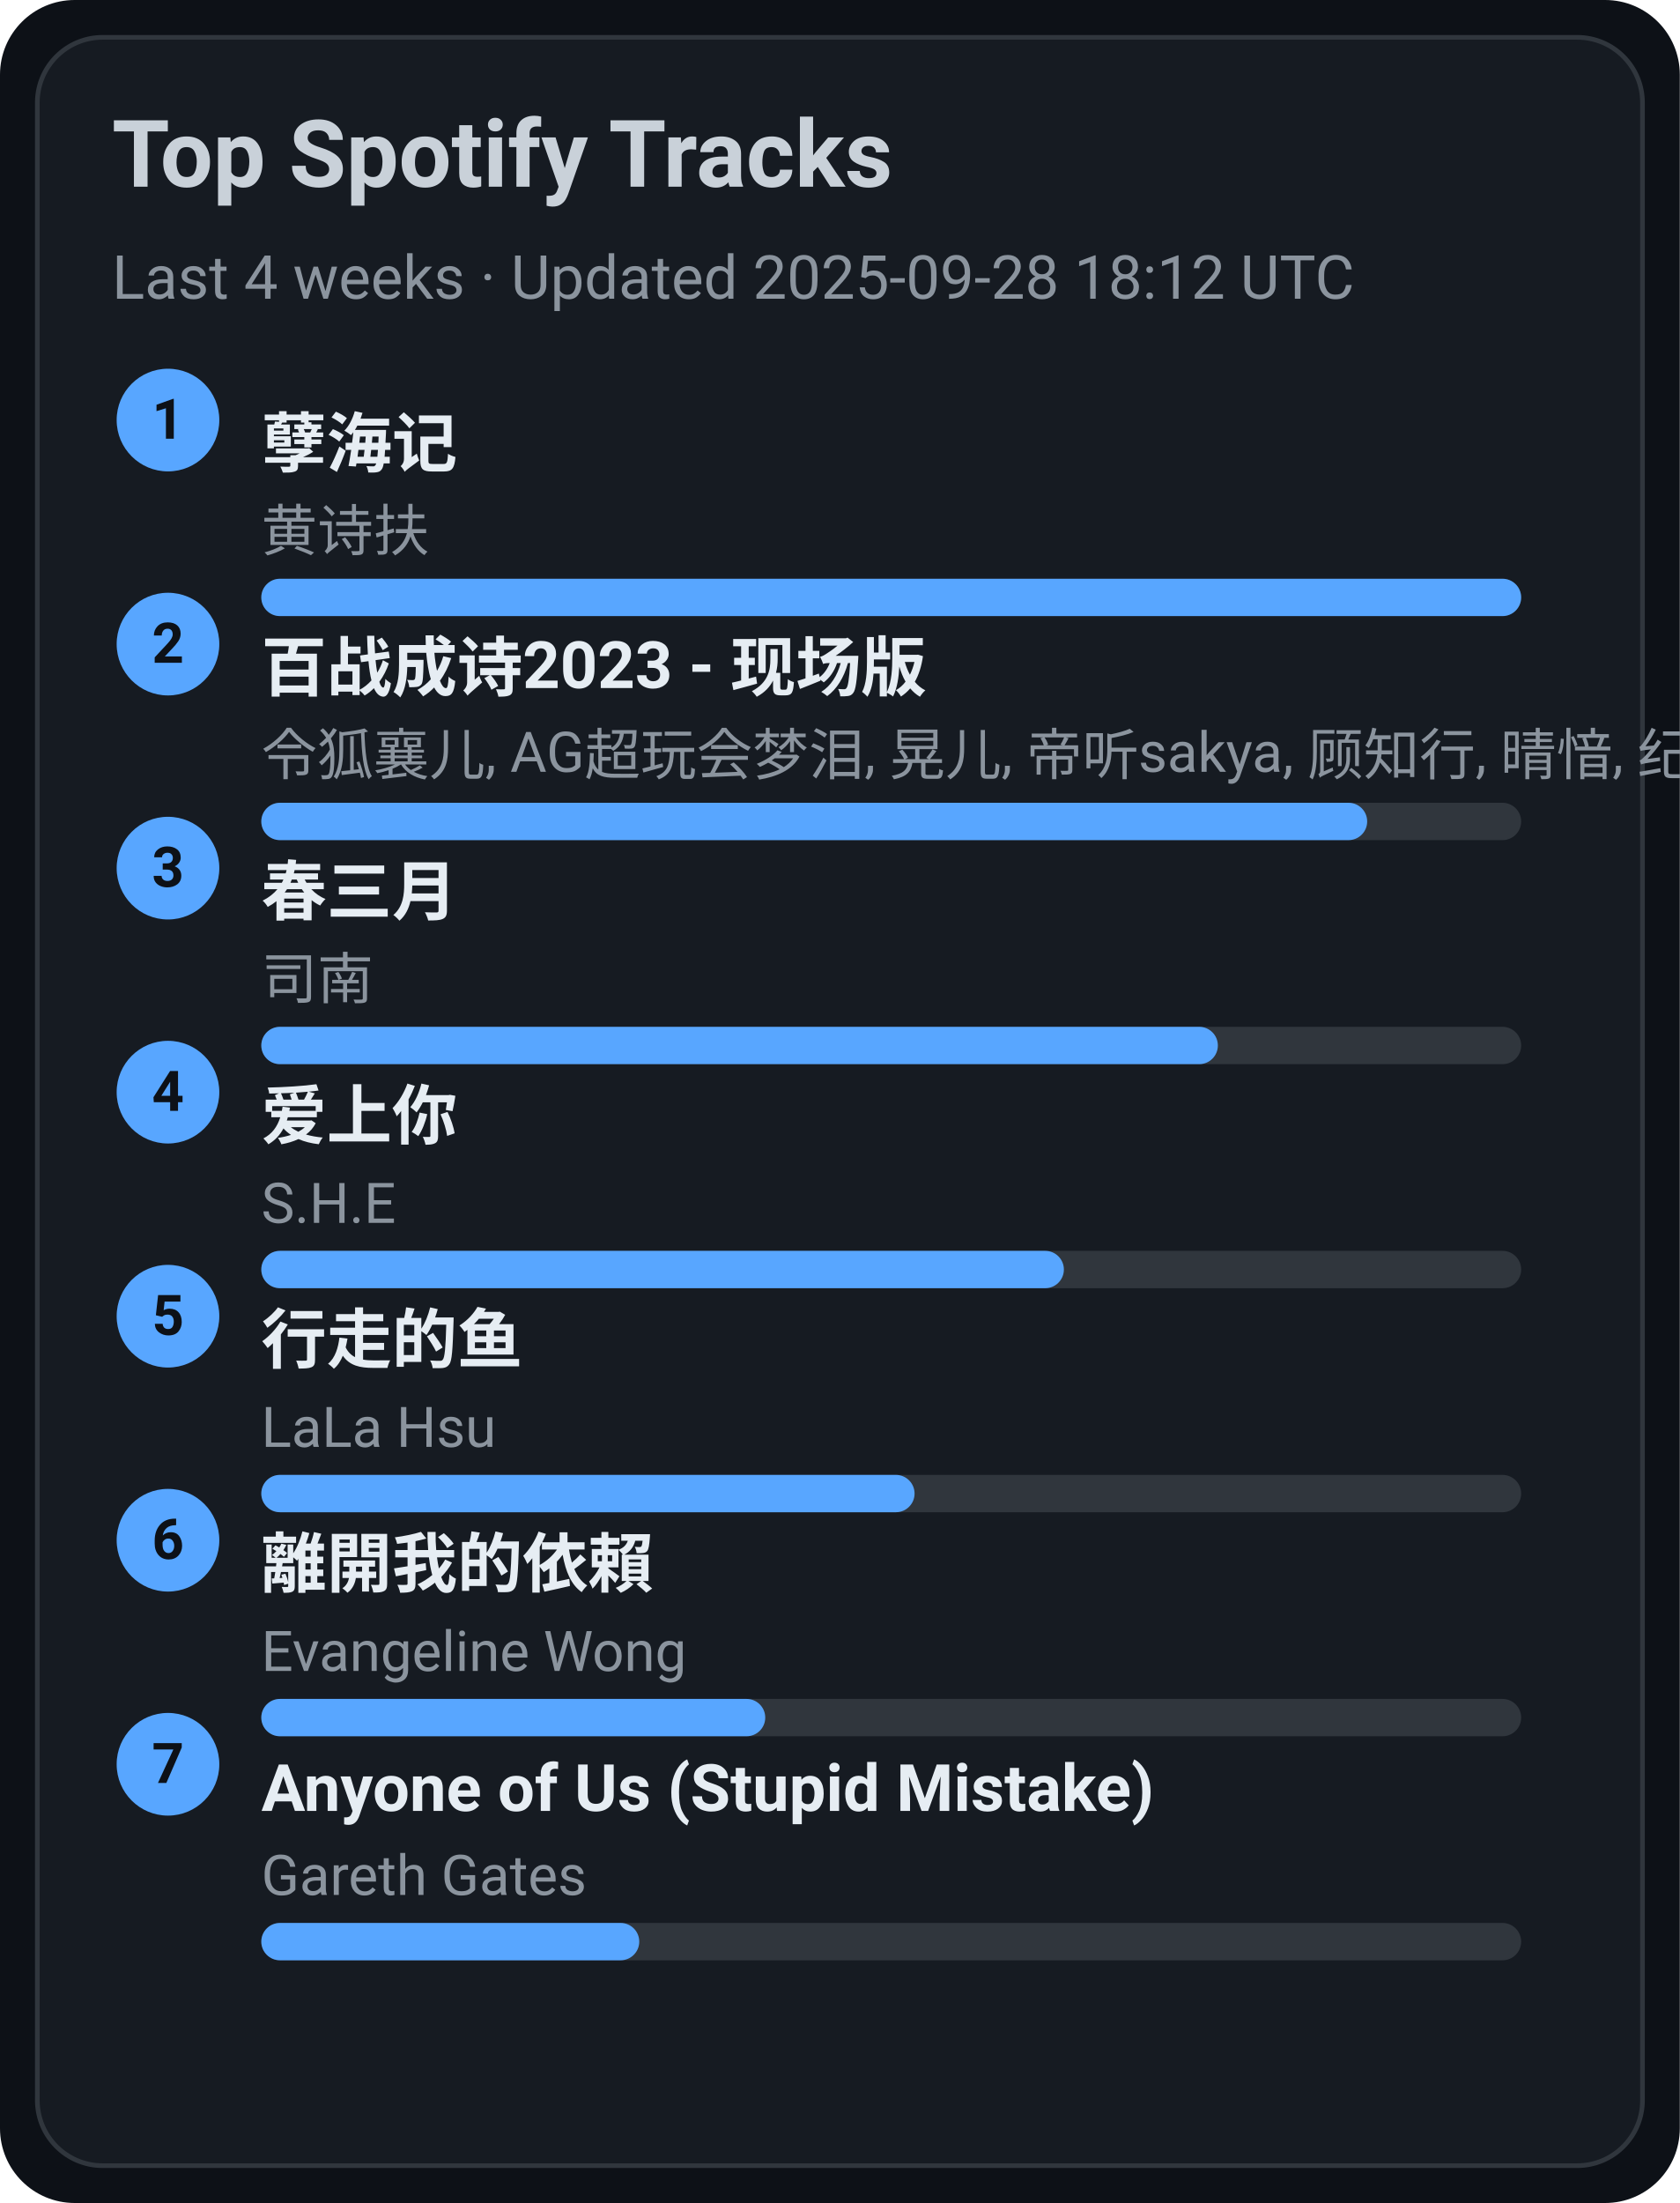
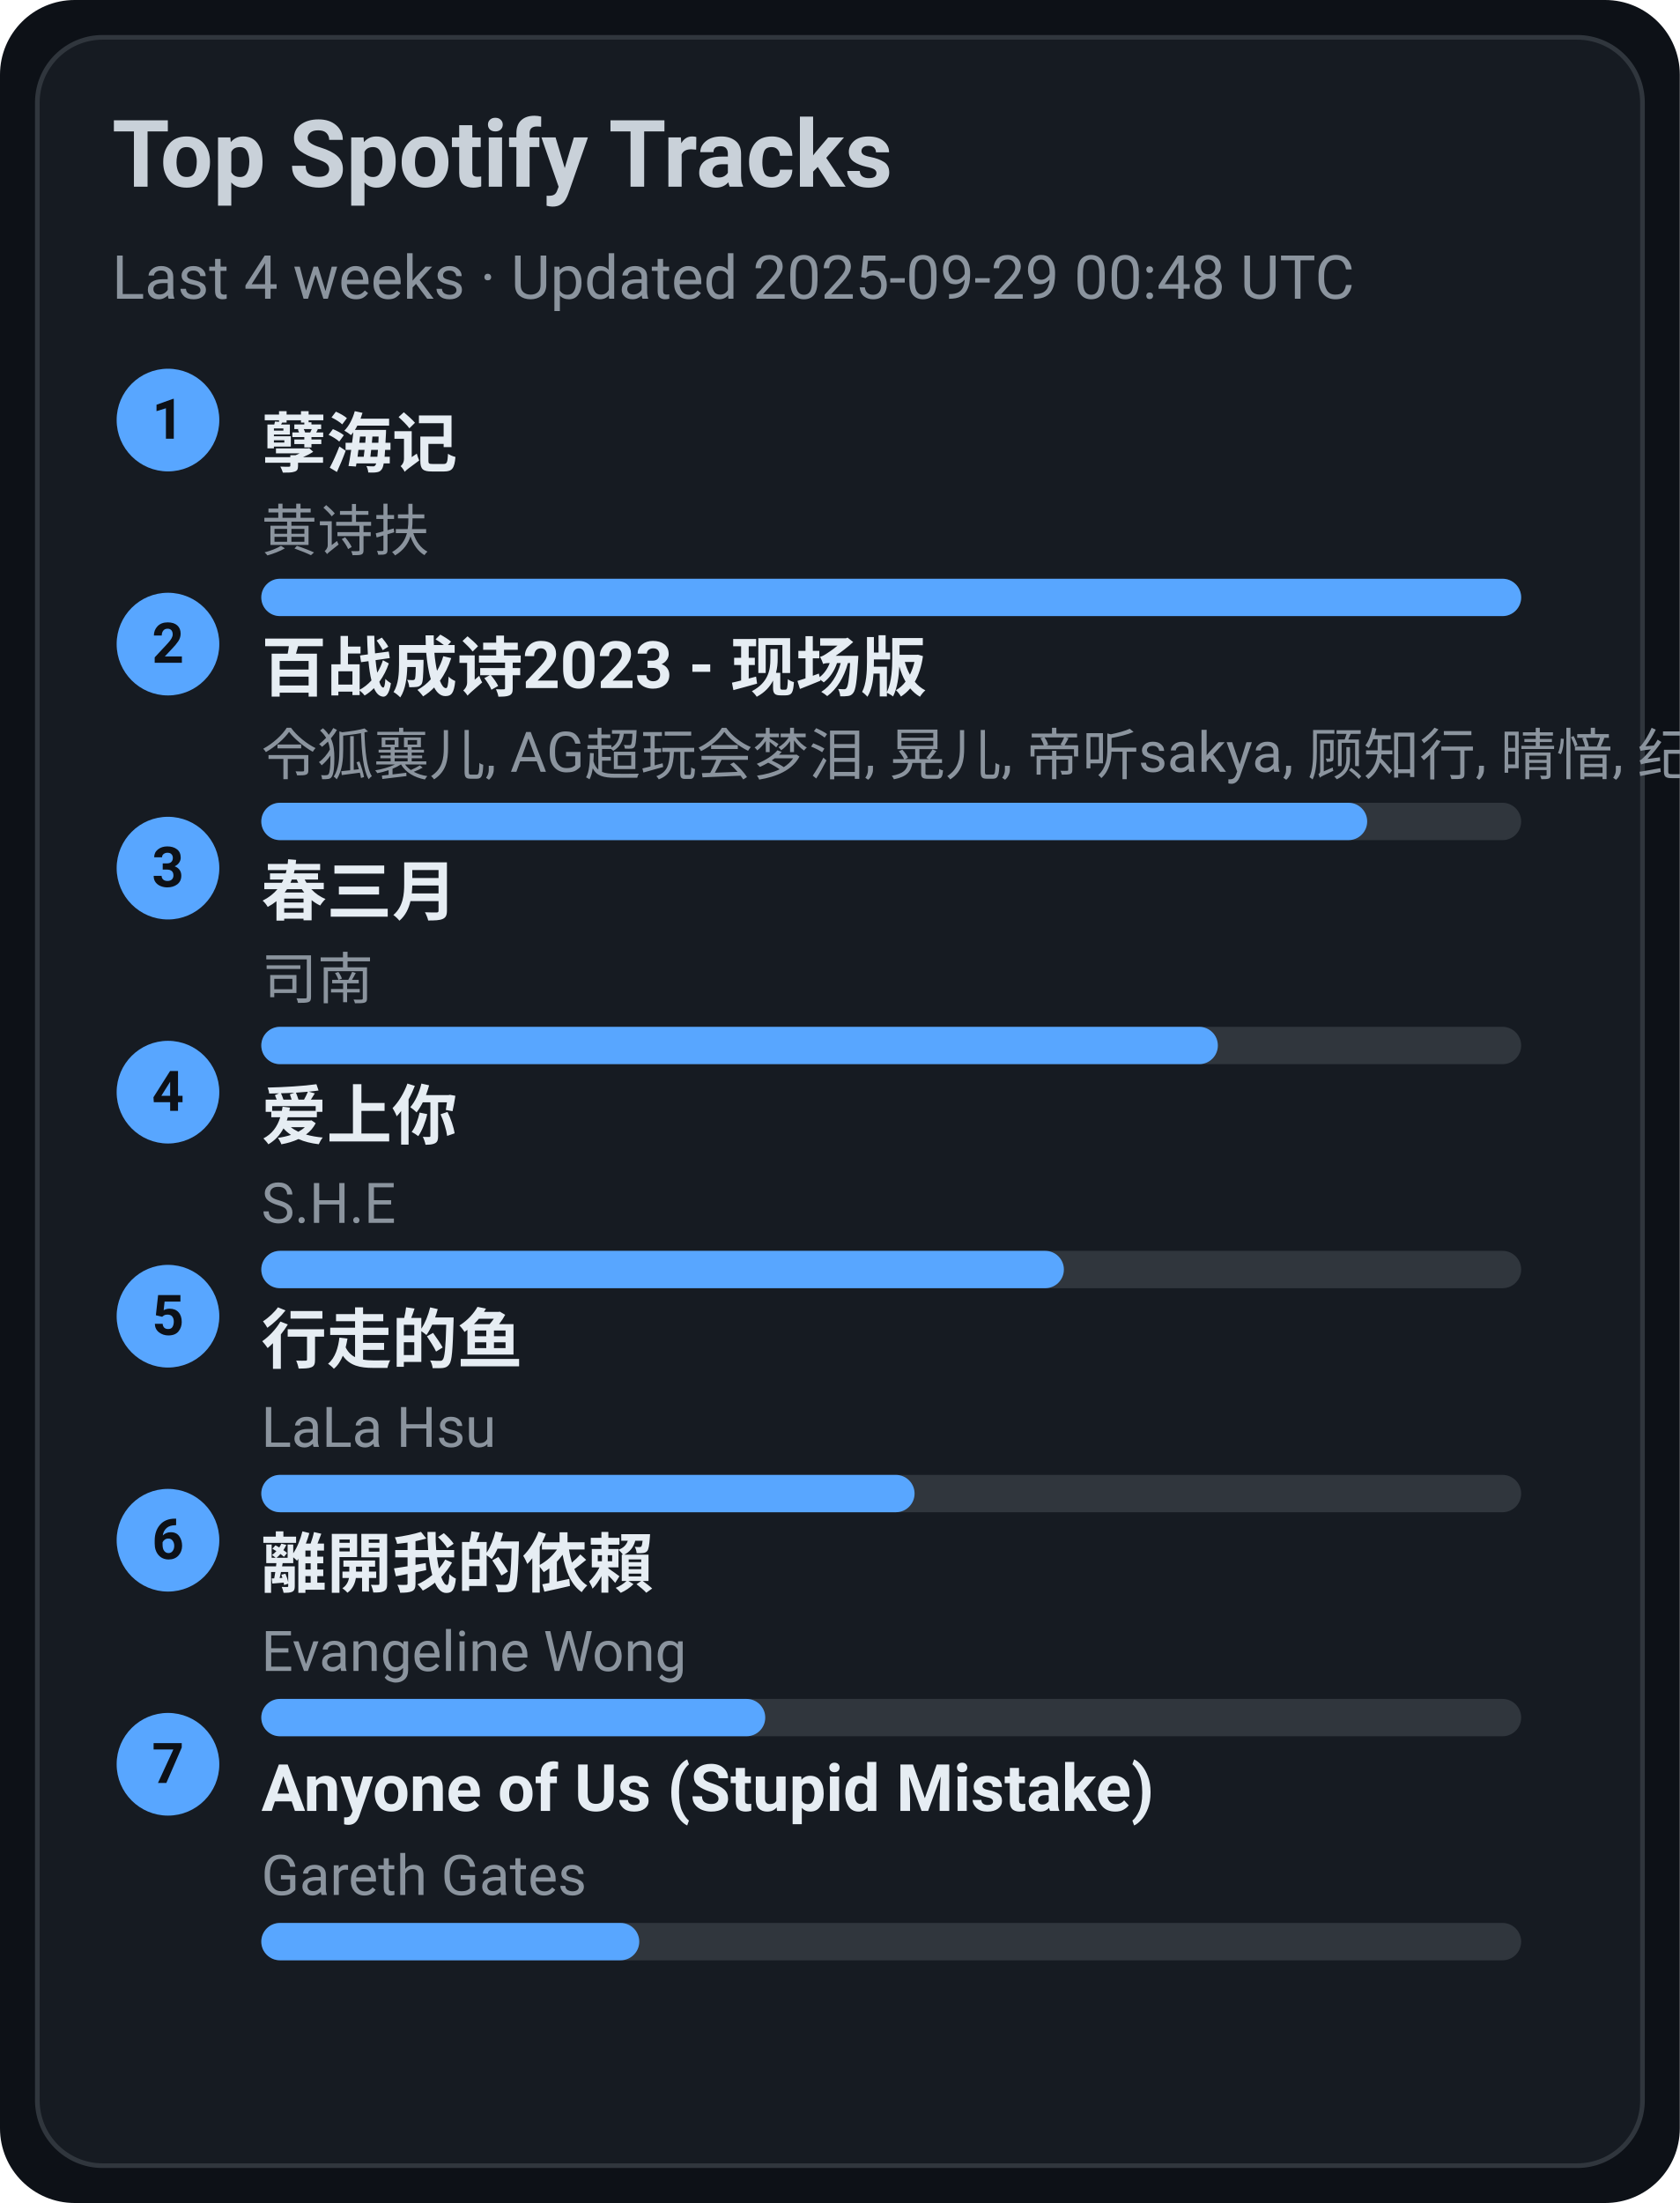
<svg xmlns="http://www.w3.org/2000/svg" width="360" height="472" viewBox="0 0 360 472">
  <style>text{font-family:-apple-system,BlinkMacSystemFont,Segoe UI,Roboto,Ubuntu,Helvetica Neue,Arial,Noto Sans,sans-serif}</style>
  <rect width="360" height="472" rx="16" fill="#0d1117" />
  <rect x="8" y="8" width="344" height="456" rx="14" fill="#161b22" stroke="#30363d" />
  <text x="24" y="40" font-size="20" fill="#c9d1d9" font-weight="600">Top Spotify Tracks</text>
-   <text x="24" y="64" font-size="13" fill="#8b949e">Last 4 weeks · Updated 2025-09-28 18:12 UTC</text>
+   <text x="24" y="64" font-size="13" fill="#8b949e">Last 4 weeks · Updated 2025-09-29 00:48 UTC</text>
  <circle cx="36" cy="90" r="11" fill="#58a6ff" />
  <text x="36" y="94" text-anchor="middle" font-size="12" fill="#0d1117" font-weight="700">1</text>
  <a href="https://open.spotify.com/track/3eIovUMhirNN6btJbpzNqD" target="_blank" rel="noopener noreferrer">
    <text x="56" y="100" font-size="14" fill="#e6edf3" font-weight="600">孽海记</text>
  </a>
  <text x="56" y="118" font-size="12" fill="#8b949e">黄诗扶</text>
  <rect x="56" y="124" width="270" height="8" rx="4" fill="#30363d" />
  <rect x="56" y="124" width="270" height="8" rx="4" fill="#58a6ff" />
  <circle cx="36" cy="138" r="11" fill="#58a6ff" />
  <text x="36" y="142" text-anchor="middle" font-size="12" fill="#0d1117" font-weight="700">2</text>
  <a href="https://open.spotify.com/track/2gttnS8fWnDwziLFt2TLEi" target="_blank" rel="noopener noreferrer">
    <text x="56" y="148" font-size="14" fill="#e6edf3" font-weight="600">百战成诗2023 - 现场版</text>
  </a>
  <text x="56" y="166" font-size="12" fill="#8b949e">令狐襄儿, AG超玩会梦泪, 晃儿, 帝听sakya, 顾知行, 晴愔, 纪粹希, 于冬然, 呦猫UNEKO</text>
  <rect x="56" y="172" width="270" height="8" rx="4" fill="#30363d" />
  <rect x="56" y="172" width="237" height="8" rx="4" fill="#58a6ff" />
  <circle cx="36" cy="186" r="11" fill="#58a6ff" />
  <text x="36" y="190" text-anchor="middle" font-size="12" fill="#0d1117" font-weight="700">3</text>
  <a href="https://open.spotify.com/track/5A9BOP4WTk2UayDlMb8w98" target="_blank" rel="noopener noreferrer">
    <text x="56" y="196" font-size="14" fill="#e6edf3" font-weight="600">春三月</text>
  </a>
  <text x="56" y="214" font-size="12" fill="#8b949e">司南</text>
  <rect x="56" y="220" width="270" height="8" rx="4" fill="#30363d" />
  <rect x="56" y="220" width="205" height="8" rx="4" fill="#58a6ff" />
  <circle cx="36" cy="234" r="11" fill="#58a6ff" />
  <text x="36" y="238" text-anchor="middle" font-size="12" fill="#0d1117" font-weight="700">4</text>
  <a href="https://open.spotify.com/track/4hcNpo1rtbzyNswsM5byTf" target="_blank" rel="noopener noreferrer">
    <text x="56" y="244" font-size="14" fill="#e6edf3" font-weight="600">爱上你</text>
  </a>
  <text x="56" y="262" font-size="12" fill="#8b949e">S.H.E</text>
  <rect x="56" y="268" width="270" height="8" rx="4" fill="#30363d" />
  <rect x="56" y="268" width="172" height="8" rx="4" fill="#58a6ff" />
  <circle cx="36" cy="282" r="11" fill="#58a6ff" />
  <text x="36" y="286" text-anchor="middle" font-size="12" fill="#0d1117" font-weight="700">5</text>
  <a href="https://open.spotify.com/track/5tGyQ1cWTaHBfZSHWr8AZb" target="_blank" rel="noopener noreferrer">
    <text x="56" y="292" font-size="14" fill="#e6edf3" font-weight="600">行走的鱼</text>
  </a>
  <text x="56" y="310" font-size="12" fill="#8b949e">LaLa Hsu</text>
  <rect x="56" y="316" width="270" height="8" rx="4" fill="#30363d" />
  <rect x="56" y="316" width="140" height="8" rx="4" fill="#58a6ff" />
  <circle cx="36" cy="330" r="11" fill="#58a6ff" />
  <text x="36" y="334" text-anchor="middle" font-size="12" fill="#0d1117" font-weight="700">6</text>
  <a href="https://open.spotify.com/track/28VBdtYc5Cpmey4Cpvcrby" target="_blank" rel="noopener noreferrer">
    <text x="56" y="340" font-size="14" fill="#e6edf3" font-weight="600">離開我的依賴</text>
  </a>
  <text x="56" y="358" font-size="12" fill="#8b949e">Evangeline Wong</text>
  <rect x="56" y="364" width="270" height="8" rx="4" fill="#30363d" />
  <rect x="56" y="364" width="108" height="8" rx="4" fill="#58a6ff" />
  <circle cx="36" cy="378" r="11" fill="#58a6ff" />
  <text x="36" y="382" text-anchor="middle" font-size="12" fill="#0d1117" font-weight="700">7</text>
  <a href="https://open.spotify.com/track/7KZo8AI9F3Vnn3FXEYBL9f" target="_blank" rel="noopener noreferrer">
    <text x="56" y="388" font-size="14" fill="#e6edf3" font-weight="600">Anyone of Us (Stupid Mistake)</text>
  </a>
  <text x="56" y="406" font-size="12" fill="#8b949e">Gareth Gates</text>
  <rect x="56" y="412" width="270" height="8" rx="4" fill="#30363d" />
  <rect x="56" y="412" width="81" height="8" rx="4" fill="#58a6ff" />
</svg>
